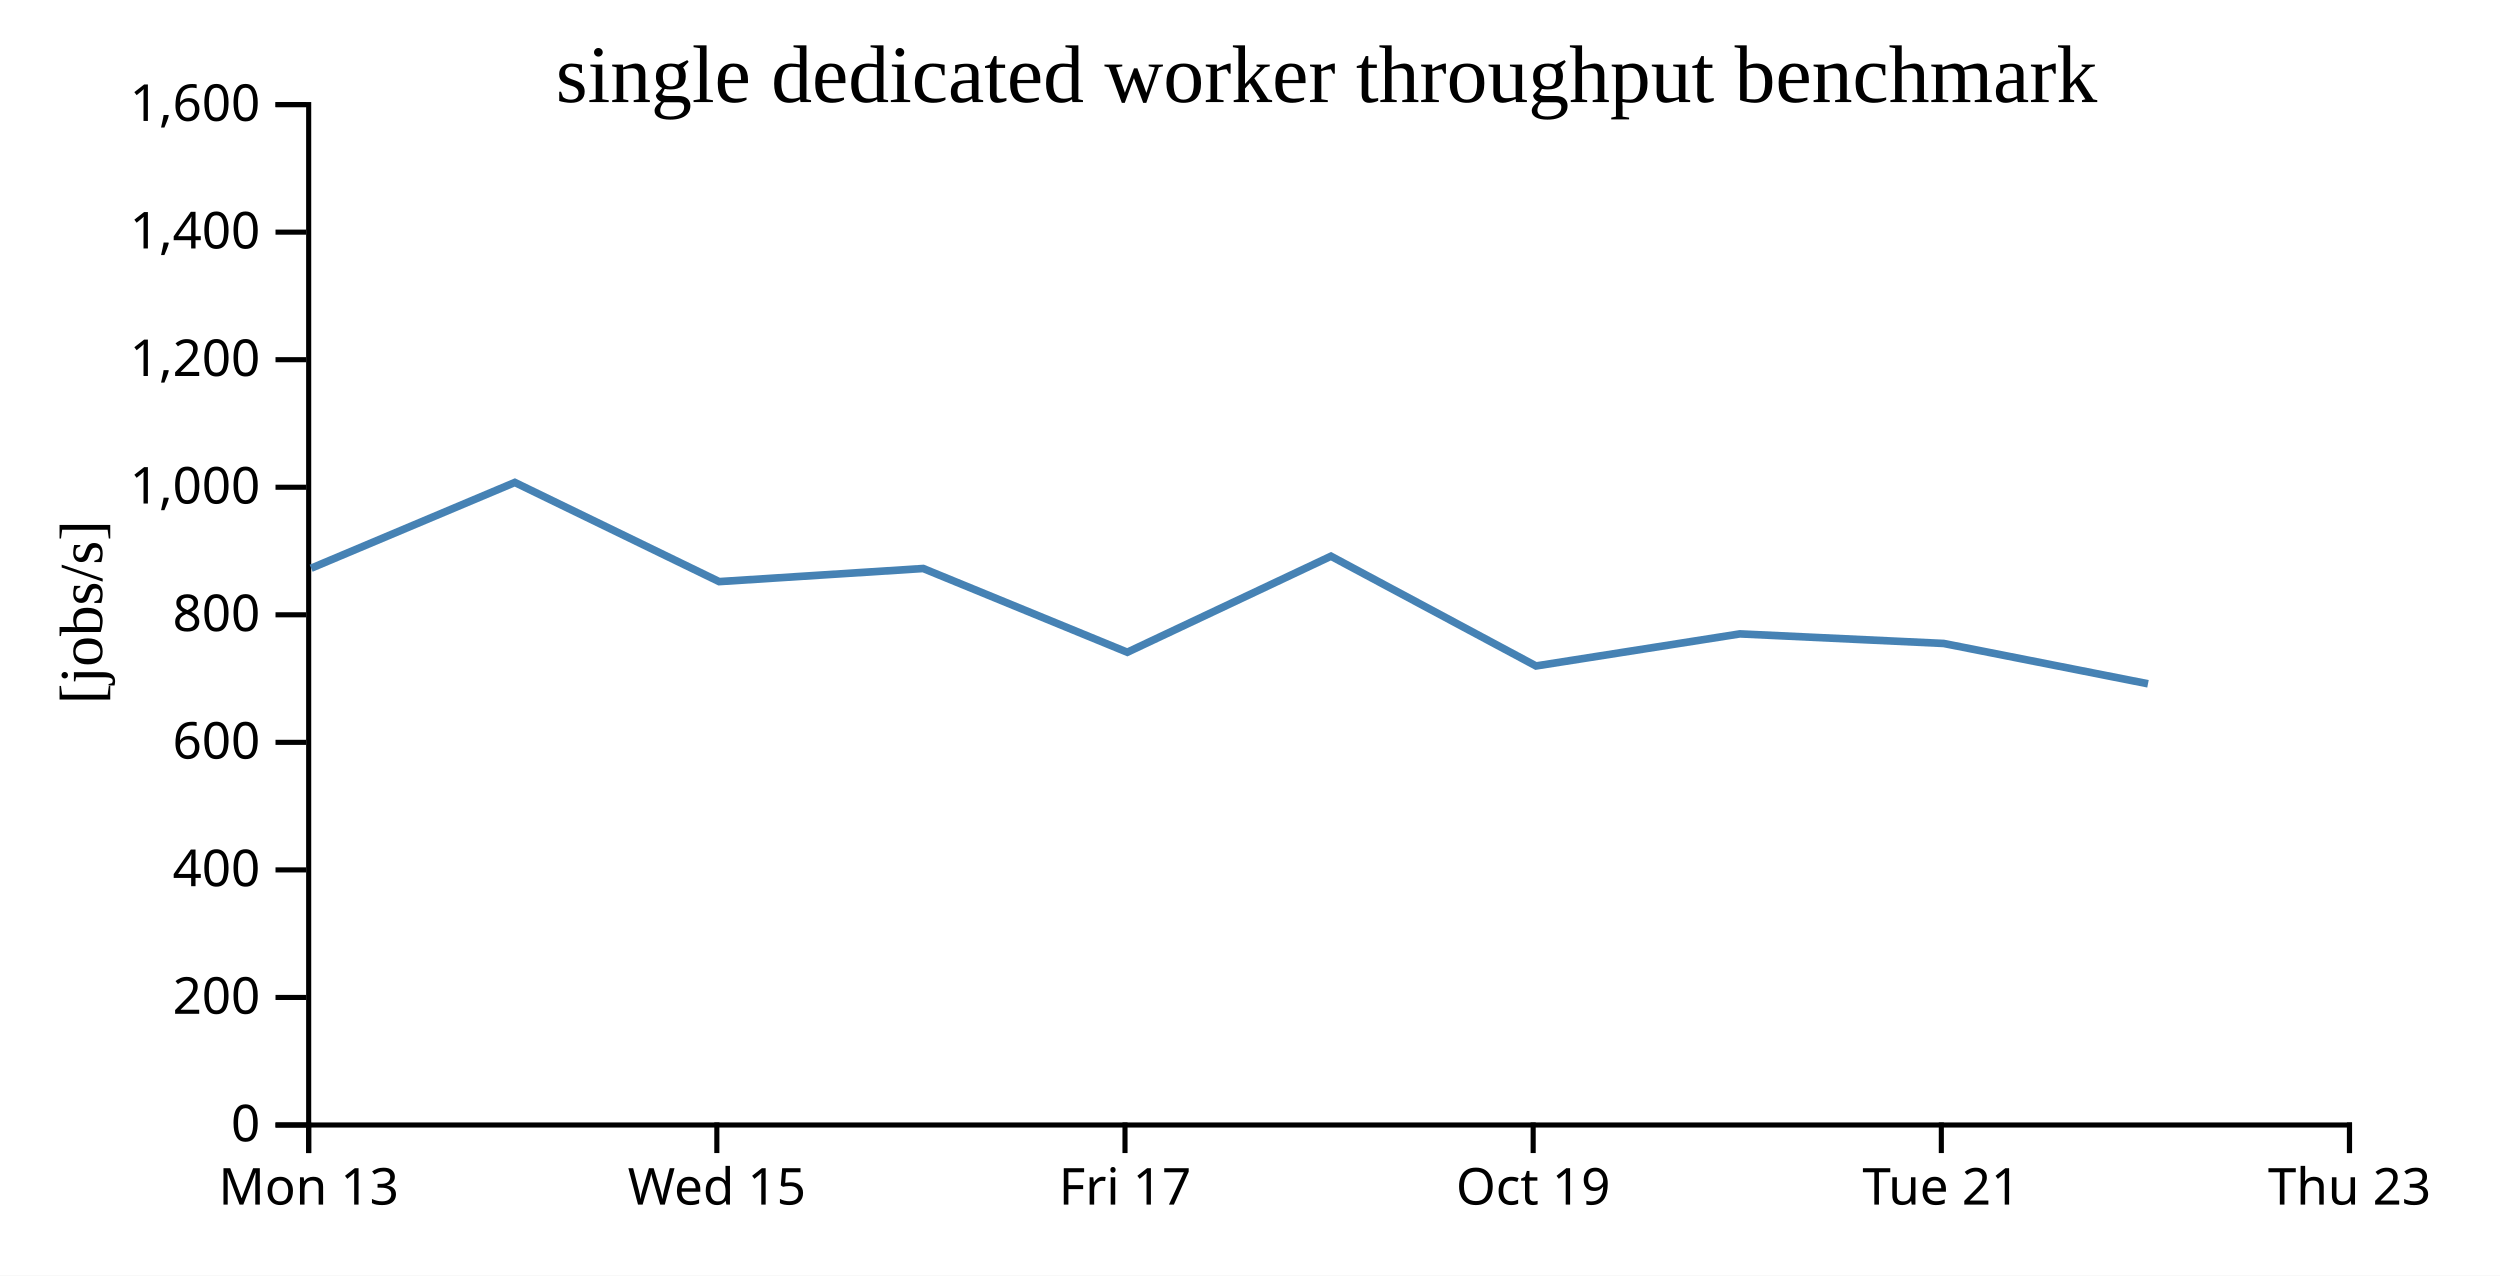
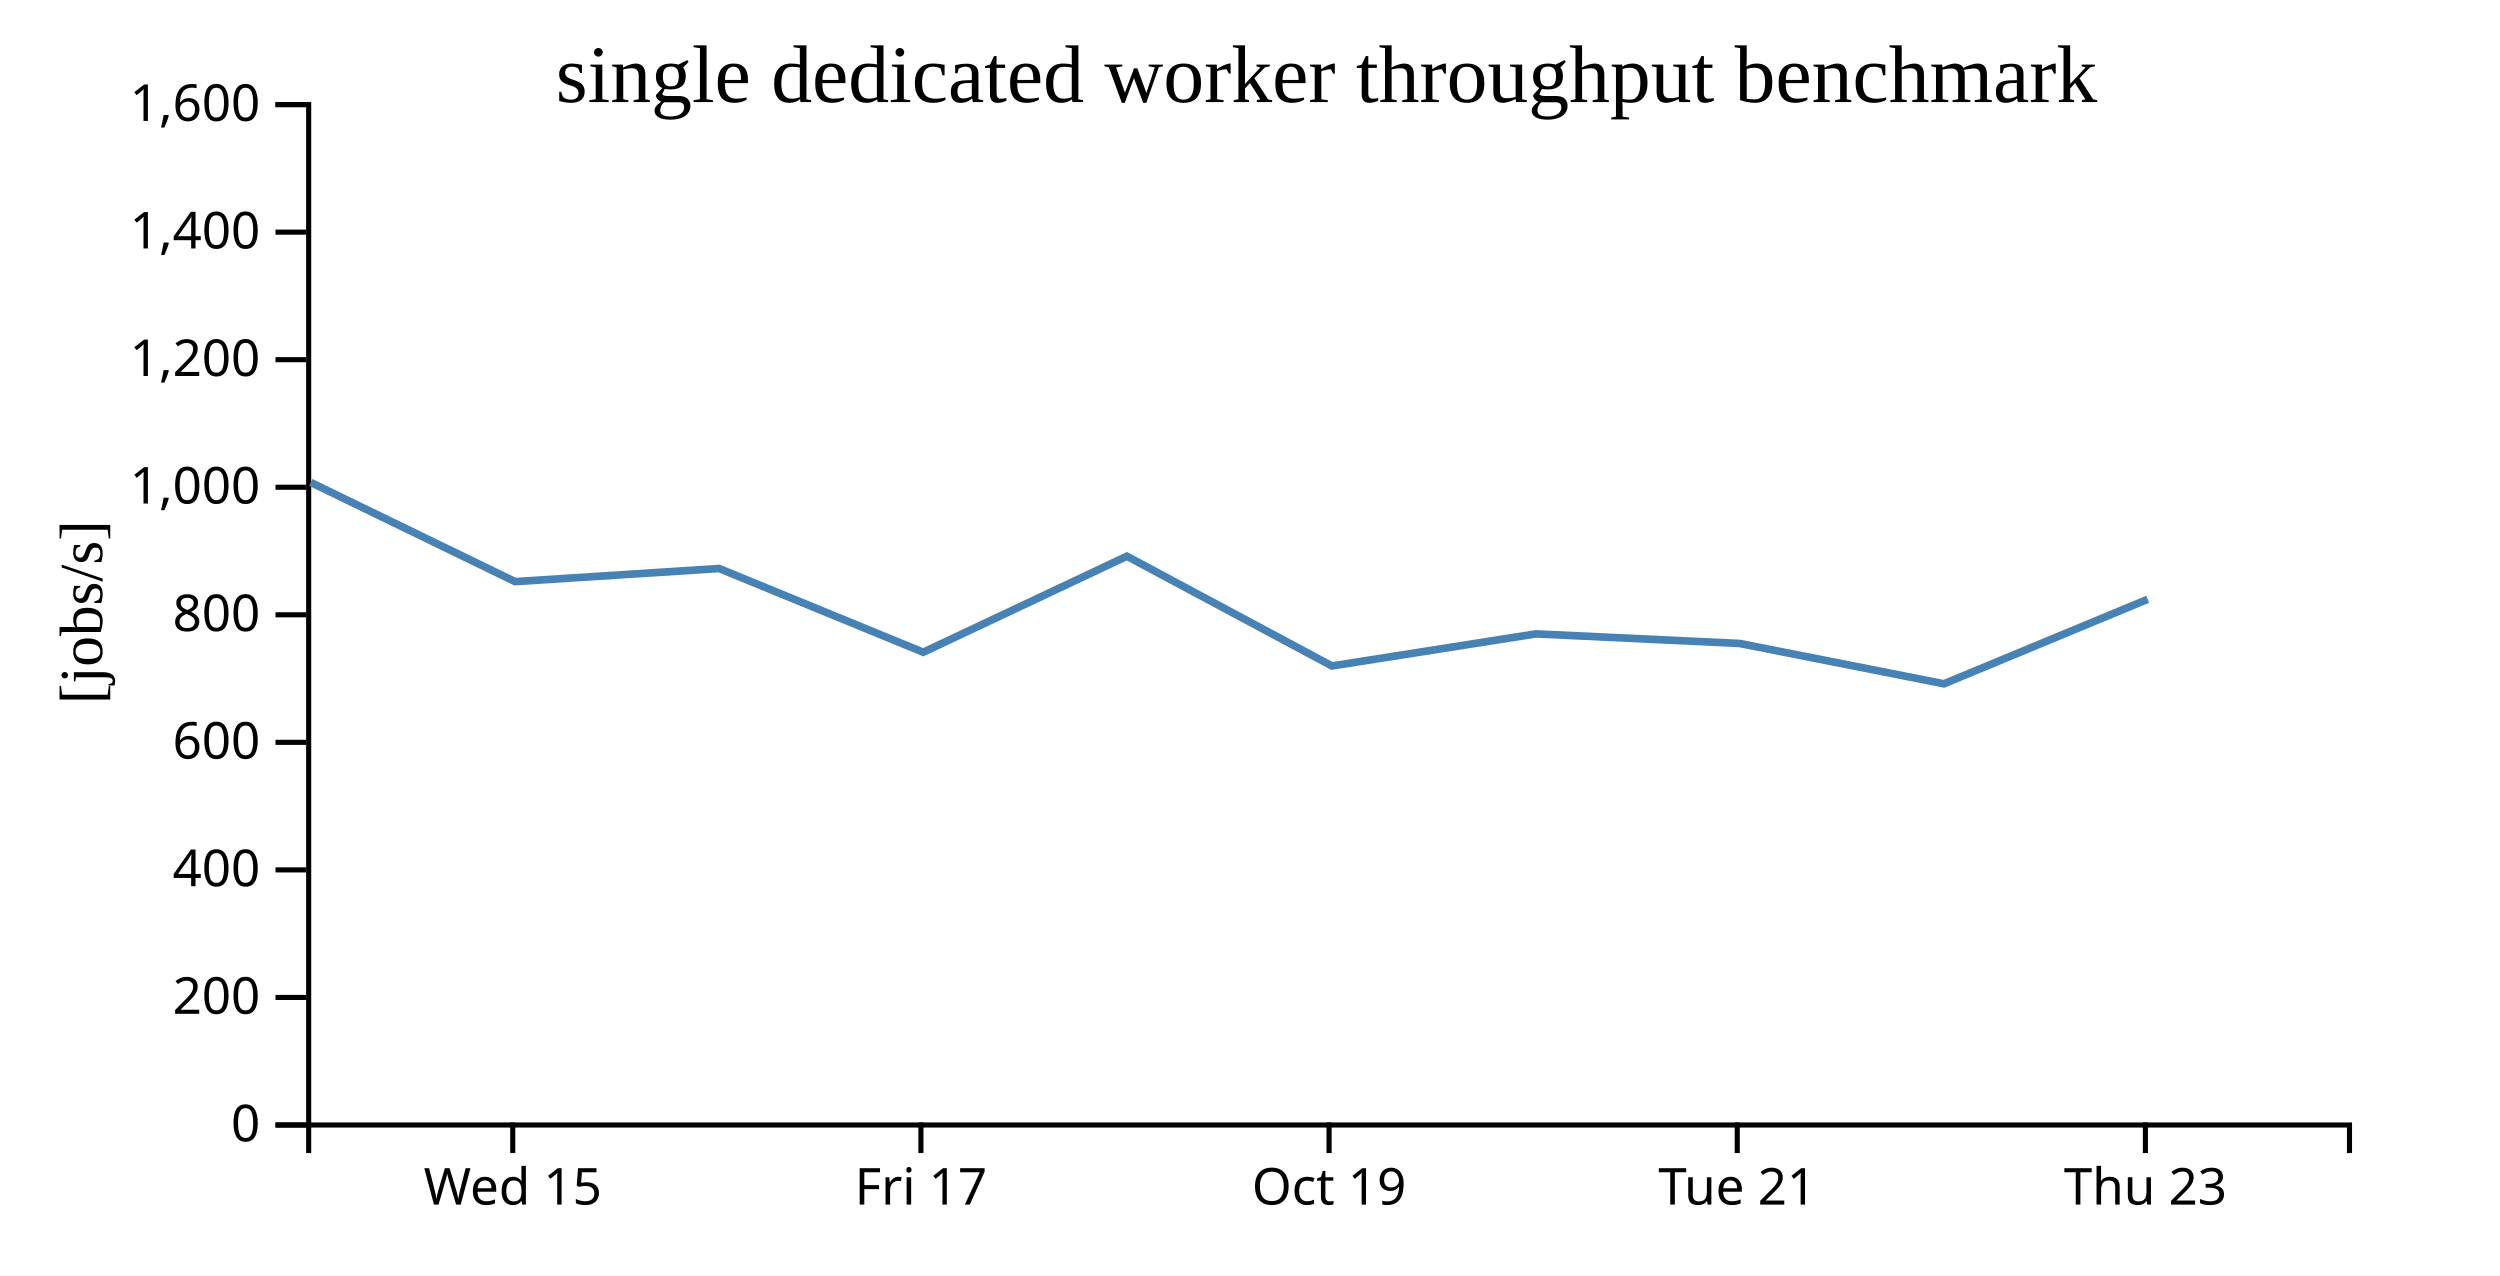
<svg xmlns="http://www.w3.org/2000/svg" width="490" height="250">
  <rect width="100%" height="100%" fill="white" />
  <g transform="translate(60,20)">
    <g transform="translate(0,200)" fill="none" font-size="10" font-family="sans-serif" text-anchor="middle">
      <path class="domain" stroke="currentColor" d="M0.5,6V0.5H400.5V6" />
-       <g class="tick" opacity="1" transform="translate(0.5,0)">
-         <line stroke="currentColor" y2="6" />
-         <text fill="currentColor" y="9" dy="0.71em">Mon 13</text>
-       </g>
-       <g class="tick" opacity="1" transform="translate(80.5,0)">
+       <g class="tick" opacity="1" transform="translate(40.5,0)">
        <line stroke="currentColor" y2="6" />
        <text fill="currentColor" y="9" dy="0.71em">Wed 15</text>
      </g>
-       <g class="tick" opacity="1" transform="translate(160.5,0)">
+       <g class="tick" opacity="1" transform="translate(120.5,0)">
        <line stroke="currentColor" y2="6" />
        <text fill="currentColor" y="9" dy="0.71em">Fri 17</text>
      </g>
-       <g class="tick" opacity="1" transform="translate(240.5,0)">
+       <g class="tick" opacity="1" transform="translate(200.5,0)">
        <line stroke="currentColor" y2="6" />
        <text fill="currentColor" y="9" dy="0.71em">Oct 19</text>
      </g>
-       <g class="tick" opacity="1" transform="translate(320.5,0)">
+       <g class="tick" opacity="1" transform="translate(280.5,0)">
        <line stroke="currentColor" y2="6" />
        <text fill="currentColor" y="9" dy="0.71em">Tue 21</text>
      </g>
-       <g class="tick" opacity="1" transform="translate(400.5,0)">
+       <g class="tick" opacity="1" transform="translate(360.5,0)">
        <line stroke="currentColor" y2="6" />
        <text fill="currentColor" y="9" dy="0.71em">Thu 23</text>
      </g>
    </g>
    <g fill="none" font-size="10" font-family="sans-serif" text-anchor="end">
      <path class="domain" stroke="currentColor" d="M-6,200.5H0.5V0.5H-6" />
      <g class="tick" opacity="1" transform="translate(0,200.5)">
        <line stroke="currentColor" x2="-6" />
        <text fill="currentColor" x="-9" dy="0.32em">0</text>
      </g>
      <g class="tick" opacity="1" transform="translate(0,175.5)">
        <line stroke="currentColor" x2="-6" />
        <text fill="currentColor" x="-9" dy="0.32em">200</text>
      </g>
      <g class="tick" opacity="1" transform="translate(0,150.5)">
        <line stroke="currentColor" x2="-6" />
        <text fill="currentColor" x="-9" dy="0.32em">400</text>
      </g>
      <g class="tick" opacity="1" transform="translate(0,125.5)">
        <line stroke="currentColor" x2="-6" />
        <text fill="currentColor" x="-9" dy="0.32em">600</text>
      </g>
      <g class="tick" opacity="1" transform="translate(0,100.5)">
        <line stroke="currentColor" x2="-6" />
        <text fill="currentColor" x="-9" dy="0.32em">800</text>
      </g>
      <g class="tick" opacity="1" transform="translate(0,75.5)">
        <line stroke="currentColor" x2="-6" />
        <text fill="currentColor" x="-9" dy="0.32em">1,000</text>
      </g>
      <g class="tick" opacity="1" transform="translate(0,50.5)">
        <line stroke="currentColor" x2="-6" />
        <text fill="currentColor" x="-9" dy="0.32em">1,200</text>
      </g>
      <g class="tick" opacity="1" transform="translate(0,25.5)">
        <line stroke="currentColor" x2="-6" />
        <text fill="currentColor" x="-9" dy="0.32em">1,400</text>
      </g>
      <g class="tick" opacity="1" transform="translate(0,0.5)">
        <line stroke="currentColor" x2="-6" />
        <text fill="currentColor" x="-9" dy="0.32em">1,600</text>
      </g>
    </g>
    <text text-anchor="middle" style="font-size: 12px" transform="rotate(-90)" y="-40" x="-100">[jobs/s]</text>
    <text text-anchor="middle" style="font-size: 16px" y="0" x="200">single dedicated worker throughput benchmark</text>
-     <path fill="none" stroke="steelblue" stroke-width="1.5" d="M0.985,91.372L40.906,74.56L80.953,93.996L120.95,91.427L160.95,107.841L200.868,89.019L241.056,110.528L281.017,104.241L320.957,106.119L361.007,114.024" />
+     <path fill="none" stroke="steelblue" stroke-width="1.5" d="M0.906,74.56L40.953,93.996L80.95,91.427L120.95,107.841L160.868,89.019L201.056,110.528L241.017,104.241L280.957,106.119L321.007,114.024L360.949,97.455" />
  </g>
</svg>
